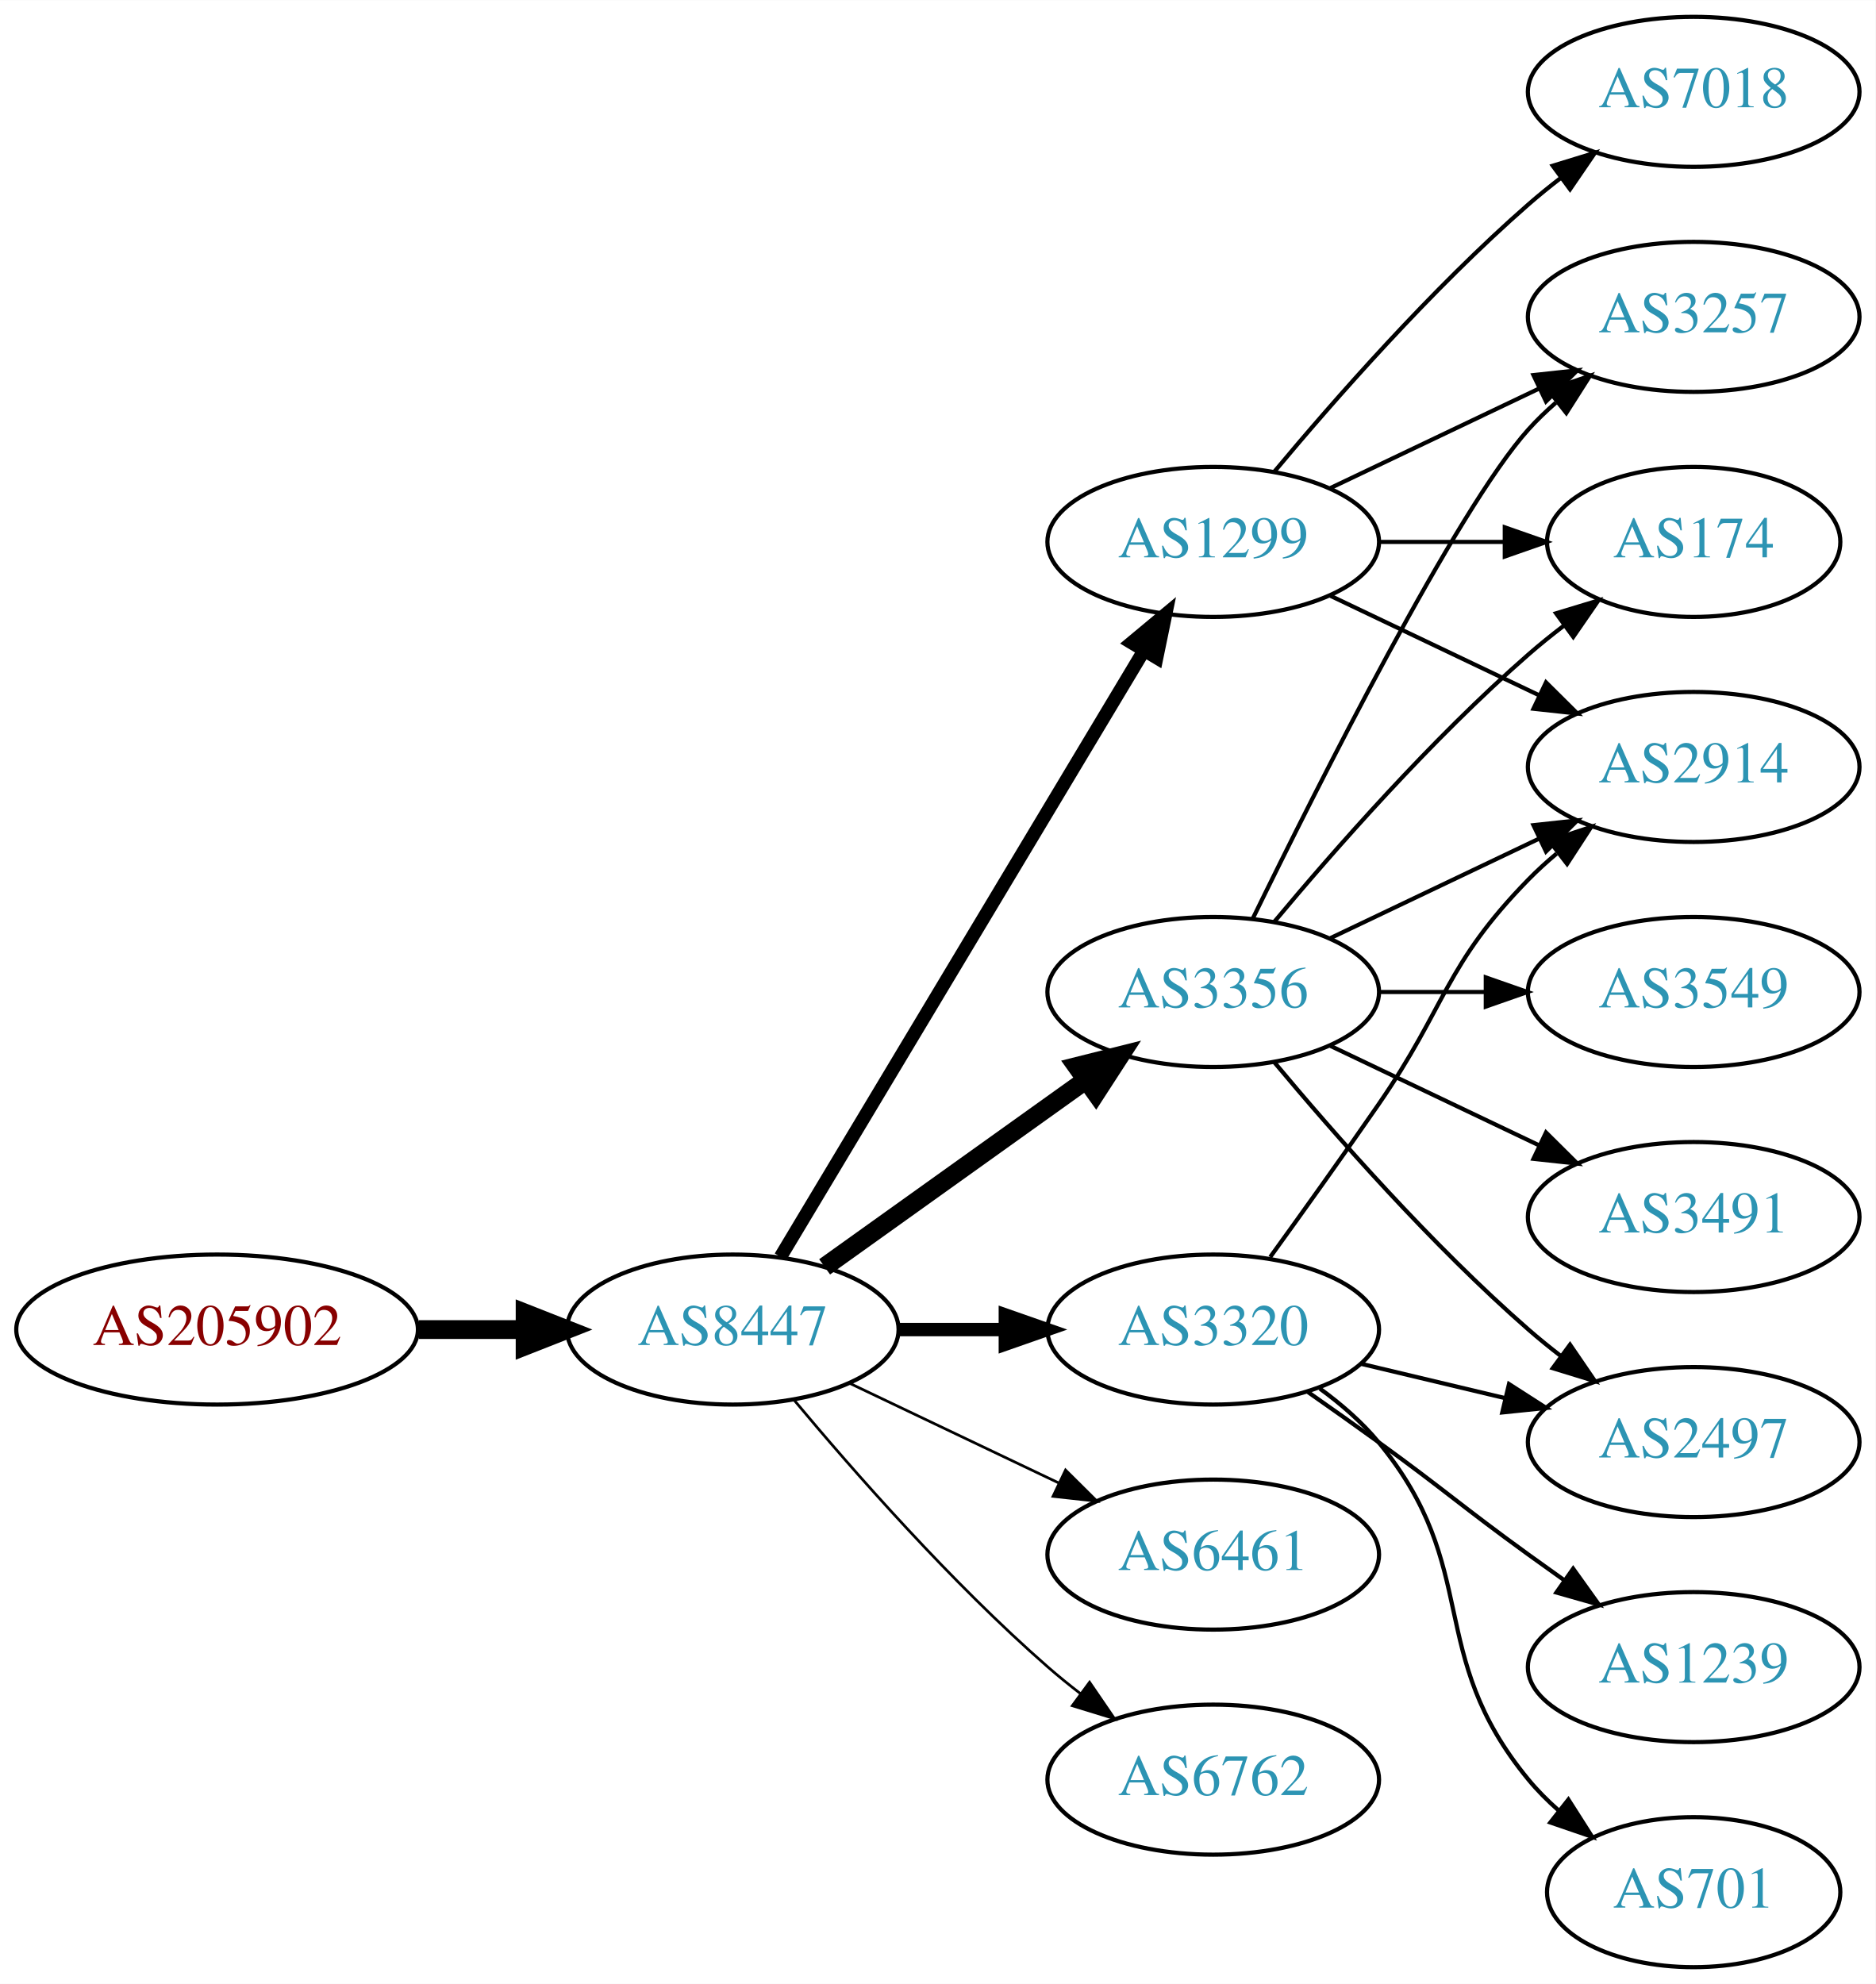
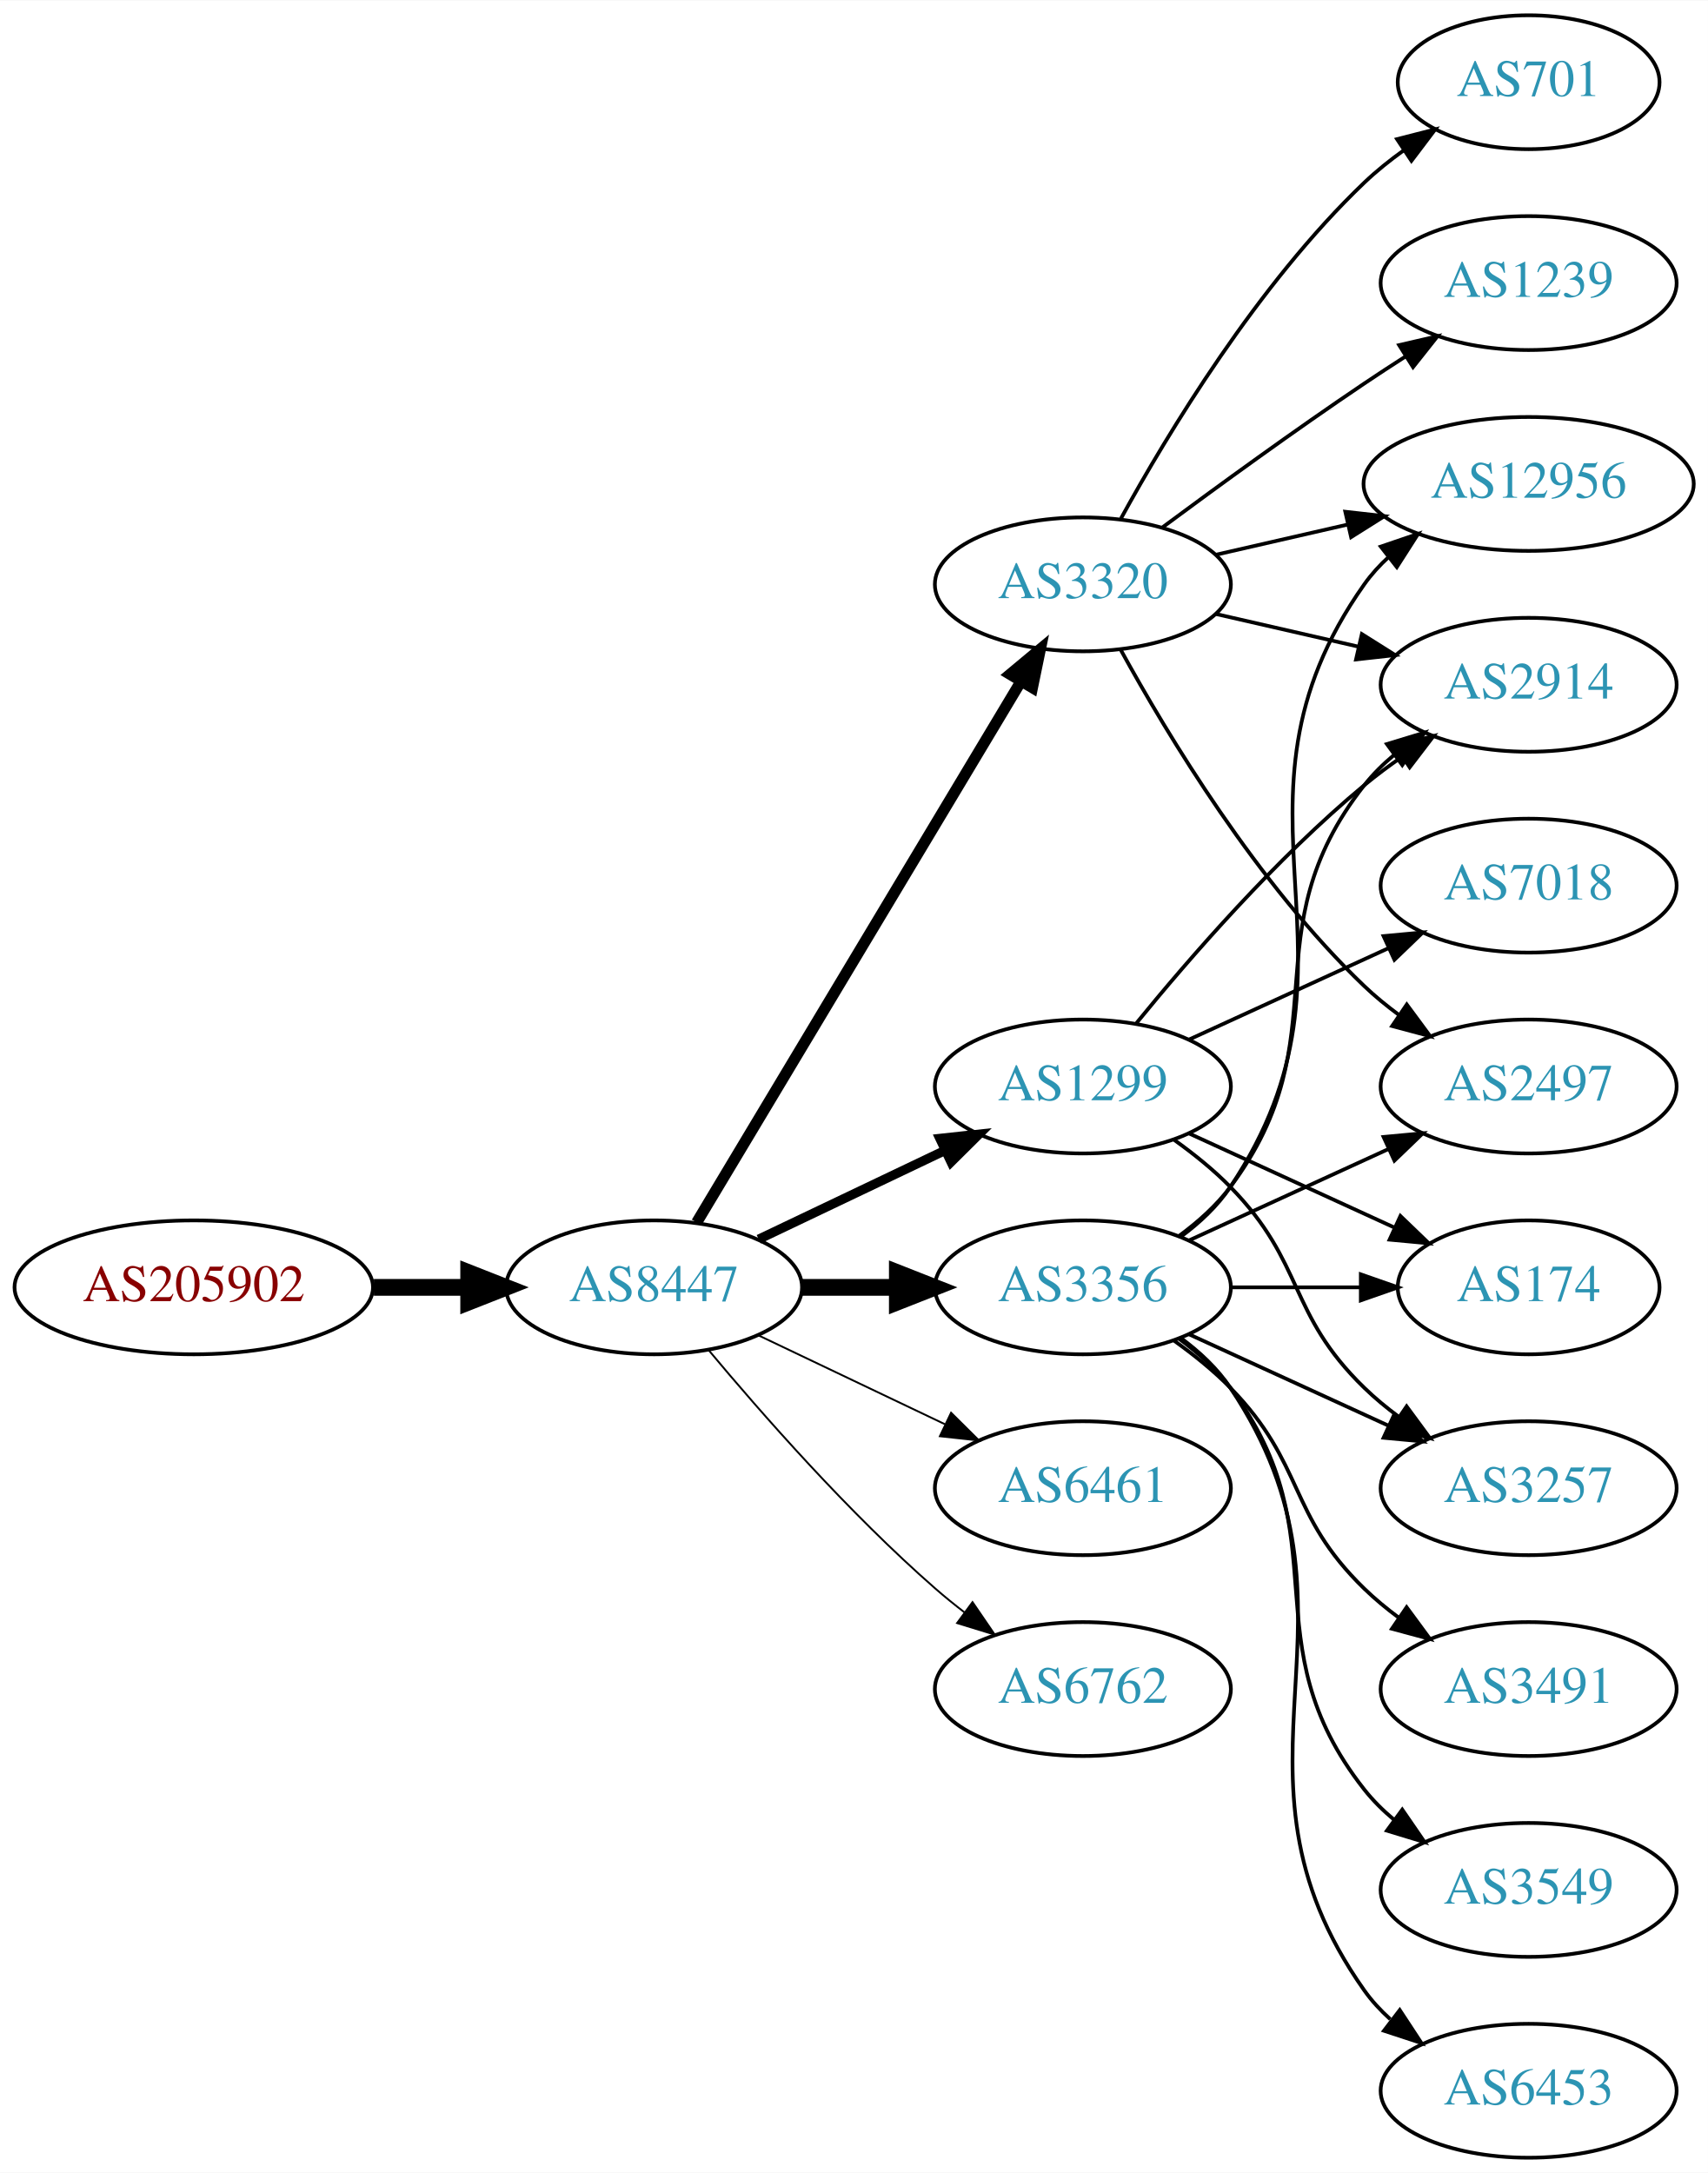
- <svg xmlns="http://www.w3.org/2000/svg" xmlns:xlink="http://www.w3.org/1999/xlink" width="450pt" height="476pt" viewBox="0.00 0.00 450.07 476.00">
-   <g id="graph0" class="graph" transform="scale(1 1) rotate(0) translate(4 472)">
-     <polygon fill="white" stroke="none" points="-4,4 -4,-472 446.07,-472 446.07,4 -4,4" />
+ <svg xmlns="http://www.w3.org/2000/svg" xmlns:xlink="http://www.w3.org/1999/xlink" width="459pt" height="584pt" viewBox="0.00 0.00 459.17 584.00">
+   <g id="graph0" class="graph" transform="scale(1 1) rotate(0) translate(4 580)">
+     <polygon fill="white" stroke="none" points="-4,4 -4,-580 455.17,-580 455.17,4 -4,4" />
    <g id="node1" class="node">
      <g id="a_node1">
        <a xlink:href="/asn/205902" xlink:title="AS205902 ~ Alu Koenig Stahl GmbH [AT]">
-           <ellipse fill="#ffffff" stroke="black" cx="48.096" cy="-153" rx="48.192" ry="18" />
-           <text text-anchor="middle" x="48.096" y="-149.3" font-family="Times,serif" font-size="14.00" fill="#880000">AS205902</text>
+           <ellipse fill="#ffffff" stroke="black" cx="48.096" cy="-234" rx="48.192" ry="18" />
+           <text text-anchor="middle" x="48.096" y="-230.3" font-family="Times,serif" font-size="14.00" fill="#880000">AS205902</text>
        </a>
      </g>
    </g>
    <g id="node2" class="node">
      <g id="a_node2">
        <a xlink:href="/asn/8447" xlink:title="AS8447 ~ A1 Telekom Austria AG [AT]">
-           <ellipse fill="#ffffff" stroke="black" cx="171.838" cy="-153" rx="39.794" ry="18" />
-           <text text-anchor="middle" x="171.838" y="-149.3" font-family="Times,serif" font-size="14.00" fill="#2c94b3">AS8447</text>
+           <ellipse fill="#ffffff" stroke="black" cx="171.838" cy="-234" rx="39.794" ry="18" />
+           <text text-anchor="middle" x="171.838" y="-230.3" font-family="Times,serif" font-size="14.00" fill="#2c94b3">AS8447</text>
        </a>
      </g>
    </g>
    <g id="edge1" class="edge">
-       <path fill="none" stroke="black" stroke-width="4.5" d="M96.513,-153C104.867,-153 113.577,-153 121.969,-153" />
-       <polygon fill="black" stroke="black" stroke-width="4.5" points="122.004,-156.938 132.004,-153 122.004,-149.063 122.004,-156.938" />
+       <path fill="none" stroke="black" stroke-width="4.5" d="M96.513,-234C104.867,-234 113.577,-234 121.969,-234" />
+       <polygon fill="black" stroke="black" stroke-width="4.5" points="122.004,-237.938 132.004,-234 122.004,-230.063 122.004,-237.938" />
    </g>
    <g id="node3" class="node">
      <g id="a_node3">
-         <a xlink:href="/asn/1299" xlink:title="AS1299 ~ Telia Carrier [EU]">
-           <ellipse fill="#ffffff" stroke="black" cx="287.131" cy="-342" rx="39.794" ry="18" />
-           <text text-anchor="middle" x="287.131" y="-338.3" font-family="Times,serif" font-size="14.00" fill="#2c94b3">AS1299</text>
-         </a>
-       </g>
-     </g>
-     <g id="edge2" class="edge">
-       <path fill="none" stroke="black" stroke-width="3.214" d="M183.293,-170.442C203.274,-203.775 246.98,-276.686 270.465,-315.866" />
-       <polygon fill="black" stroke="black" stroke-width="3.214" points="267.558,-317.823 275.701,-324.6 273.561,-314.224 267.558,-317.823" />
-     </g>
-     <g id="node4" class="node">
-       <g id="a_node4">
        <a xlink:href="/asn/3356" xlink:title="AS3356 ~ Level 3 Parent, LLC [US]">
          <ellipse fill="#ffffff" stroke="black" cx="287.131" cy="-234" rx="39.794" ry="18" />
          <text text-anchor="middle" x="287.131" y="-230.3" font-family="Times,serif" font-size="14.00" fill="#2c94b3">AS3356</text>
        </a>
      </g>
    </g>
+     <g id="edge2" class="edge">
+       <path fill="none" stroke="black" stroke-width="4.5" d="M211.51,-234C219.713,-234 228.477,-234 237.009,-234" />
+       <polygon fill="black" stroke="black" stroke-width="4.5" points="237.248,-237.938 247.248,-234 237.248,-230.063 237.248,-237.938" />
+     </g>
+     <g id="node4" class="node">
+       <g id="a_node4">
+         <a xlink:href="/asn/6461" xlink:title="AS6461 ~ Zayo Bandwidth [US]">
+           <ellipse fill="#ffffff" stroke="black" cx="287.131" cy="-180" rx="39.794" ry="18" />
+           <text text-anchor="middle" x="287.131" y="-176.3" font-family="Times,serif" font-size="14.00" fill="#2c94b3">AS6461</text>
+         </a>
+       </g>
+     </g>
    <g id="edge3" class="edge">
-       <path fill="none" stroke="black" stroke-width="4.5" d="M193.882,-168.046C211.497,-180.639 236.835,-198.755 256.501,-212.816" />
-       <polygon fill="black" stroke="black" stroke-width="4.5" points="254.39,-216.147 264.815,-218.76 258.97,-209.741 254.39,-216.147" />
+       <path fill="none" stroke="black" stroke-width="0.5" d="M199.974,-221.066C214.968,-213.919 233.789,-204.948 250.013,-197.215" />
+       <polygon fill="black" stroke="black" stroke-width="0.5" points="251.695,-200.291 259.216,-192.829 248.683,-193.972 251.695,-200.291" />
    </g>
    <g id="node5" class="node">
      <g id="a_node5">
-         <a xlink:href="/asn/3320" xlink:title="AS3320 ~ DTAG [DE]">
-           <ellipse fill="#ffffff" stroke="black" cx="287.131" cy="-153" rx="39.794" ry="18" />
-           <text text-anchor="middle" x="287.131" y="-149.3" font-family="Times,serif" font-size="14.00" fill="#2c94b3">AS3320</text>
+         <a xlink:href="/asn/1299" xlink:title="AS1299 ~ Telia Carrier [EU]">
+           <ellipse fill="#ffffff" stroke="black" cx="287.131" cy="-288" rx="39.794" ry="18" />
+           <text text-anchor="middle" x="287.131" y="-284.3" font-family="Times,serif" font-size="14.00" fill="#2c94b3">AS1299</text>
        </a>
      </g>
    </g>
    <g id="edge4" class="edge">
-       <path fill="none" stroke="black" stroke-width="3.214" d="M211.51,-153C219.713,-153 228.477,-153 237.009,-153" />
-       <polygon fill="black" stroke="black" stroke-width="3.214" points="237.248,-156.5 247.248,-153 237.248,-149.5 237.248,-156.5" />
+       <path fill="none" stroke="black" stroke-width="2.5" d="M199.974,-246.934C214.968,-254.081 233.789,-263.052 250.013,-270.785" />
+       <polygon fill="black" stroke="black" stroke-width="2.5" points="248.683,-274.028 259.216,-275.171 251.695,-267.709 248.683,-274.028" />
    </g>
    <g id="node6" class="node">
      <g id="a_node6">
-         <a xlink:href="/asn/6461" xlink:title="AS6461 ~ Zayo Bandwidth [US]">
-           <ellipse fill="#ffffff" stroke="black" cx="287.131" cy="-99" rx="39.794" ry="18" />
-           <text text-anchor="middle" x="287.131" y="-95.3" font-family="Times,serif" font-size="14.00" fill="#2c94b3">AS6461</text>
+         <a xlink:href="/asn/3320" xlink:title="AS3320 ~ DTAG [DE]">
+           <ellipse fill="#ffffff" stroke="black" cx="287.131" cy="-423" rx="39.794" ry="18" />
+           <text text-anchor="middle" x="287.131" y="-419.3" font-family="Times,serif" font-size="14.00" fill="#2c94b3">AS3320</text>
        </a>
      </g>
    </g>
    <g id="edge5" class="edge">
-       <path fill="none" stroke="black" stroke-width="0.643" d="M199.974,-140.066C214.968,-132.919 233.789,-123.948 250.013,-116.215" />
-       <polygon fill="black" stroke="black" stroke-width="0.643" points="251.695,-119.291 259.216,-111.829 248.683,-112.972 251.695,-119.291" />
+       <path fill="none" stroke="black" stroke-width="3" d="M183.293,-251.442C203.274,-284.775 246.98,-357.686 270.465,-396.866" />
+       <polygon fill="black" stroke="black" stroke-width="3" points="267.558,-398.823 275.701,-405.6 273.561,-395.224 267.558,-398.823" />
    </g>
    <g id="node7" class="node">
      <g id="a_node7">
        <a xlink:href="/asn/6762" xlink:title="AS6762 ~ TELECOM ITALIA SPARKLE S.p.A. [IT]">
-           <ellipse fill="#ffffff" stroke="black" cx="287.131" cy="-45" rx="39.794" ry="18" />
-           <text text-anchor="middle" x="287.131" y="-41.3" font-family="Times,serif" font-size="14.00" fill="#2c94b3">AS6762</text>
+           <ellipse fill="#ffffff" stroke="black" cx="287.131" cy="-126" rx="39.794" ry="18" />
+           <text text-anchor="middle" x="287.131" y="-122.3" font-family="Times,serif" font-size="14.00" fill="#2c94b3">AS6762</text>
        </a>
      </g>
    </g>
    <g id="edge6" class="edge">
-       <path fill="none" stroke="black" stroke-width="0.643" d="M186.468,-136.183C200.751,-119.071 224.297,-92.255 247.484,-72 249.95,-69.846 252.589,-67.706 255.286,-65.628" />
-       <polygon fill="black" stroke="black" stroke-width="0.643" points="257.459,-68.375 263.44,-59.63 253.311,-62.736 257.459,-68.375" />
+       <path fill="none" stroke="black" stroke-width="0.5" d="M186.468,-217.183C200.751,-200.071 224.297,-173.255 247.484,-153 249.95,-150.846 252.589,-148.706 255.286,-146.628" />
+       <polygon fill="black" stroke="black" stroke-width="0.5" points="257.459,-149.375 263.44,-140.63 253.311,-143.736 257.459,-149.375" />
    </g>
    <g id="node8" class="node">
      <g id="a_node8">
-         <a xlink:href="/asn/2914" xlink:title="AS2914 ~ NTT America, Inc. [US]">
-           <ellipse fill="#ffffff" stroke="black" cx="402.424" cy="-288" rx="39.794" ry="18" />
-           <text text-anchor="middle" x="402.424" y="-284.3" font-family="Times,serif" font-size="14.00" fill="#2c94b3">AS2914</text>
+         <a xlink:href="/asn/2497" xlink:title="AS2497 ~ Internet Initiative Japan Inc. [JP]">
+           <ellipse fill="#ffffff" stroke="black" cx="406.973" cy="-288" rx="39.794" ry="18" />
+           <text text-anchor="middle" x="406.973" y="-284.3" font-family="Times,serif" font-size="14.00" fill="#2c94b3">AS2497</text>
        </a>
      </g>
    </g>
    <g id="edge7" class="edge">
-       <path fill="none" stroke="black" d="M315.267,-329.066C330.261,-321.919 349.082,-312.948 365.306,-305.215" />
-       <polygon fill="black" stroke="black" points="366.988,-308.291 374.509,-300.829 363.976,-301.972 366.988,-308.291" />
+       <path fill="none" stroke="black" d="M315.76,-246.661C331.717,-253.973 351.987,-263.261 369.27,-271.181" />
+       <polygon fill="black" stroke="black" points="367.969,-274.435 378.518,-275.419 370.885,-268.071 367.969,-274.435" />
    </g>
    <g id="node9" class="node">
      <g id="a_node9">
-         <a xlink:href="/asn/174" xlink:title="AS174 ~ Cogent Communications [US]">
-           <ellipse fill="#ffffff" stroke="black" cx="402.424" cy="-342" rx="35.194" ry="18" />
-           <text text-anchor="middle" x="402.424" y="-338.3" font-family="Times,serif" font-size="14.00" fill="#2c94b3">AS174</text>
+         <a xlink:href="/asn/3491" xlink:title="AS3491 ~ PCCW Global, Inc. [US]">
+           <ellipse fill="#ffffff" stroke="black" cx="406.973" cy="-126" rx="39.794" ry="18" />
+           <text text-anchor="middle" x="406.973" y="-122.3" font-family="Times,serif" font-size="14.00" fill="#2c94b3">AS3491</text>
        </a>
      </g>
    </g>
    <g id="edge8" class="edge">
-       <path fill="none" stroke="black" d="M326.803,-342C336.508,-342 346.999,-342 356.962,-342" />
-       <polygon fill="black" stroke="black" points="357.098,-345.5 367.098,-342 357.098,-338.5 357.098,-345.5" />
+       <path fill="none" stroke="black" d="M311.725,-219.611C316.981,-215.852 322.313,-211.563 326.777,-207 346.95,-186.383 342.084,-173.094 362.777,-153 365.623,-150.237 368.796,-147.614 372.096,-145.166" />
+       <polygon fill="black" stroke="black" points="374.162,-147.994 380.444,-139.462 370.213,-142.214 374.162,-147.994" />
    </g>
    <g id="node10" class="node">
      <g id="a_node10">
-         <a xlink:href="/asn/3257" xlink:title="AS3257 ~ GTT [DE]">
-           <ellipse fill="#ffffff" stroke="black" cx="402.424" cy="-396" rx="39.794" ry="18" />
-           <text text-anchor="middle" x="402.424" y="-392.3" font-family="Times,serif" font-size="14.00" fill="#2c94b3">AS3257</text>
+         <a xlink:href="/asn/3549" xlink:title="AS3549 ~ Level 3 Parent, LLC [US]">
+           <ellipse fill="#ffffff" stroke="black" cx="406.973" cy="-72" rx="39.794" ry="18" />
+           <text text-anchor="middle" x="406.973" y="-68.3" font-family="Times,serif" font-size="14.00" fill="#2c94b3">AS3549</text>
        </a>
      </g>
    </g>
    <g id="edge9" class="edge">
-       <path fill="none" stroke="black" d="M315.267,-354.934C330.261,-362.081 349.082,-371.052 365.306,-378.785" />
-       <polygon fill="black" stroke="black" points="363.976,-382.028 374.509,-383.171 366.988,-375.709 363.976,-382.028" />
+       <path fill="none" stroke="black" d="M313.062,-220.118C318.138,-216.389 323.056,-211.984 326.777,-207 357.049,-166.458 331.479,-138.754 362.777,-99 365.102,-96.047 367.846,-93.33 370.805,-90.853" />
+       <polygon fill="black" stroke="black" points="372.998,-93.585 379.002,-84.855 368.865,-87.936 372.998,-93.585" />
    </g>
    <g id="node11" class="node">
      <g id="a_node11">
-         <a xlink:href="/asn/7018" xlink:title="AS7018 ~ AT&amp;T Services, Inc. [US]">
-           <ellipse fill="#ffffff" stroke="black" cx="402.424" cy="-450" rx="39.794" ry="18" />
-           <text text-anchor="middle" x="402.424" y="-446.3" font-family="Times,serif" font-size="14.00" fill="#2c94b3">AS7018</text>
+         <a xlink:href="/asn/12956" xlink:title="AS12956 ~ TELXIUS [ES]">
+           <ellipse fill="#ffffff" stroke="black" cx="406.973" cy="-450" rx="44.393" ry="18" />
+           <text text-anchor="middle" x="406.973" y="-446.3" font-family="Times,serif" font-size="14.00" fill="#2c94b3">AS12956</text>
        </a>
      </g>
    </g>
    <g id="edge10" class="edge">
-       <path fill="none" stroke="black" d="M301.761,-358.817C316.044,-375.929 339.59,-402.745 362.777,-423 365.243,-425.154 367.882,-427.294 370.579,-429.372" />
-       <polygon fill="black" stroke="black" points="368.604,-432.264 378.733,-435.37 372.752,-426.625 368.604,-432.264" />
-     </g>
-     <g id="edge16" class="edge">
-       <path fill="none" stroke="black" d="M315.267,-246.934C330.261,-254.081 349.082,-263.052 365.306,-270.785" />
-       <polygon fill="black" stroke="black" points="363.976,-274.028 374.509,-275.171 366.988,-267.709 363.976,-274.028" />
-     </g>
-     <g id="edge11" class="edge">
-       <path fill="none" stroke="black" d="M301.761,-250.817C316.044,-267.929 339.59,-294.745 362.777,-315 365.447,-317.332 368.32,-319.648 371.25,-321.886" />
-       <polygon fill="black" stroke="black" points="369.401,-324.87 379.542,-327.939 373.528,-319.216 369.401,-324.87" />
-     </g>
-     <g id="edge13" class="edge">
-       <path fill="none" stroke="black" d="M296.569,-251.511C312.187,-283.509 345.574,-349.893 362.777,-369 364.78,-371.224 366.999,-373.363 369.331,-375.397" />
-       <polygon fill="black" stroke="black" points="367.529,-378.433 377.55,-381.873 371.862,-372.935 367.529,-378.433" />
+       <path fill="none" stroke="black" d="M313.45,-247.607C318.506,-251.351 323.318,-255.831 326.777,-261 367.802,-322.294 320.198,-362.775 362.777,-423 364.666,-425.672 366.912,-428.135 369.371,-430.395" />
+       <polygon fill="black" stroke="black" points="367.217,-433.154 377.247,-436.567 371.535,-427.644 367.217,-433.154" />
    </g>
    <g id="node12" class="node">
      <g id="a_node12">
-         <a xlink:href="/asn/2497" xlink:title="AS2497 ~ Internet Initiative Japan Inc. [JP]">
-           <ellipse fill="#ffffff" stroke="black" cx="402.424" cy="-126" rx="39.794" ry="18" />
-           <text text-anchor="middle" x="402.424" y="-122.3" font-family="Times,serif" font-size="14.00" fill="#2c94b3">AS2497</text>
-         </a>
-       </g>
-     </g>
-     <g id="edge12" class="edge">
-       <path fill="none" stroke="black" d="M301.761,-217.183C316.044,-200.071 339.59,-173.255 362.777,-153 365.243,-150.846 367.882,-148.706 370.579,-146.628" />
-       <polygon fill="black" stroke="black" points="372.752,-149.375 378.733,-140.63 368.604,-143.736 372.752,-149.375" />
+         <a xlink:href="/asn/6453" xlink:title="AS6453 ~ TATA COMMUNICATIONS (AMERICA) INC [US]">
+           <ellipse fill="#ffffff" stroke="black" cx="406.973" cy="-18" rx="39.794" ry="18" />
+           <text text-anchor="middle" x="406.973" y="-14.3" font-family="Times,serif" font-size="14.00" fill="#2c94b3">AS6453</text>
+         </a>
+       </g>
+     </g>
+     <g id="edge11" class="edge">
+       <path fill="none" stroke="black" d="M313.45,-220.393C318.506,-216.649 323.318,-212.169 326.777,-207 367.802,-145.706 320.198,-105.225 362.777,-45 364.769,-42.184 367.156,-39.599 369.772,-37.24" />
+       <polygon fill="black" stroke="black" points="372.324,-39.694 378.14,-30.838 368.071,-34.135 372.324,-39.694" />
    </g>
    <g id="node13" class="node">
      <g id="a_node13">
-         <a xlink:href="/asn/3549" xlink:title="AS3549 ~ Level 3 Parent, LLC [US]">
-           <ellipse fill="#ffffff" stroke="black" cx="402.424" cy="-234" rx="39.794" ry="18" />
-           <text text-anchor="middle" x="402.424" y="-230.3" font-family="Times,serif" font-size="14.00" fill="#2c94b3">AS3549</text>
-         </a>
-       </g>
-     </g>
-     <g id="edge14" class="edge">
-       <path fill="none" stroke="black" d="M326.803,-234C335.006,-234 343.77,-234 352.302,-234" />
-       <polygon fill="black" stroke="black" points="352.541,-237.5 362.541,-234 352.541,-230.5 352.541,-237.5" />
+         <a xlink:href="/asn/3257" xlink:title="AS3257 ~ GTT [DE]">
+           <ellipse fill="#ffffff" stroke="black" cx="406.973" cy="-180" rx="39.794" ry="18" />
+           <text text-anchor="middle" x="406.973" y="-176.3" font-family="Times,serif" font-size="14.00" fill="#2c94b3">AS3257</text>
+         </a>
+       </g>
+     </g>
+     <g id="edge12" class="edge">
+       <path fill="none" stroke="black" d="M315.76,-221.339C331.717,-214.027 351.987,-204.739 369.27,-196.819" />
+       <polygon fill="black" stroke="black" points="370.885,-199.929 378.518,-192.581 367.969,-193.565 370.885,-199.929" />
    </g>
    <g id="node14" class="node">
      <g id="a_node14">
-         <a xlink:href="/asn/3491" xlink:title="AS3491 ~ PCCW Global, Inc. [US]">
-           <ellipse fill="#ffffff" stroke="black" cx="402.424" cy="-180" rx="39.794" ry="18" />
-           <text text-anchor="middle" x="402.424" y="-176.3" font-family="Times,serif" font-size="14.00" fill="#2c94b3">AS3491</text>
-         </a>
-       </g>
-     </g>
-     <g id="edge15" class="edge">
-       <path fill="none" stroke="black" d="M315.267,-221.066C330.261,-213.919 349.082,-204.948 365.306,-197.215" />
-       <polygon fill="black" stroke="black" points="366.988,-200.291 374.509,-192.829 363.976,-193.972 366.988,-200.291" />
-     </g>
-     <g id="edge19" class="edge">
-       <path fill="none" stroke="black" d="M300.81,-170.406C308.426,-180.937 318.258,-194.67 326.777,-207 343.173,-230.731 342.605,-240.383 362.777,-261 364.87,-263.139 367.154,-265.218 369.53,-267.21" />
-       <polygon fill="black" stroke="black" points="367.774,-270.275 377.83,-273.611 372.049,-264.732 367.774,-270.275" />
-     </g>
-     <g id="edge20" class="edge">
-       <path fill="none" stroke="black" d="M322.738,-144.752C333.609,-142.162 345.764,-139.265 357.206,-136.538" />
-       <polygon fill="black" stroke="black" points="358.112,-139.92 367.029,-134.197 356.49,-133.111 358.112,-139.92" />
+         <a xlink:href="/asn/174" xlink:title="AS174 ~ Cogent Communications [US]">
+           <ellipse fill="#ffffff" stroke="black" cx="406.973" cy="-234" rx="35.194" ry="18" />
+           <text text-anchor="middle" x="406.973" y="-230.3" font-family="Times,serif" font-size="14.00" fill="#2c94b3">AS174</text>
+         </a>
+       </g>
+     </g>
+     <g id="edge13" class="edge">
+       <path fill="none" stroke="black" d="M327.044,-234C338.13,-234 350.29,-234 361.672,-234" />
+       <polygon fill="black" stroke="black" points="361.854,-237.5 371.854,-234 361.854,-230.5 361.854,-237.5" />
    </g>
    <g id="node15" class="node">
      <g id="a_node15">
-         <a xlink:href="/asn/701" xlink:title="AS701 ~ UUNET [US]">
-           <ellipse fill="#ffffff" stroke="black" cx="402.424" cy="-18" rx="35.194" ry="18" />
-           <text text-anchor="middle" x="402.424" y="-14.3" font-family="Times,serif" font-size="14.00" fill="#2c94b3">AS701</text>
-         </a>
-       </g>
+         <a xlink:href="/asn/2914" xlink:title="AS2914 ~ NTT America, Inc. [US]">
+           <ellipse fill="#ffffff" stroke="black" cx="406.973" cy="-396" rx="39.794" ry="18" />
+           <text text-anchor="middle" x="406.973" y="-392.3" font-family="Times,serif" font-size="14.00" fill="#2c94b3">AS2914</text>
+         </a>
+       </g>
+     </g>
+     <g id="edge14" class="edge">
+       <path fill="none" stroke="black" d="M313.062,-247.882C318.138,-251.611 323.056,-256.016 326.777,-261 357.049,-301.542 331.479,-329.246 362.777,-369 365.102,-371.953 367.846,-374.67 370.805,-377.147" />
+       <polygon fill="black" stroke="black" points="368.865,-380.064 379.002,-383.145 372.998,-374.415 368.865,-380.064" />
+     </g>
+     <g id="edge18" class="edge">
+       <path fill="none" stroke="black" d="M311.725,-273.611C316.981,-269.852 322.313,-265.563 326.777,-261 346.95,-240.383 342.084,-227.094 362.777,-207 365.623,-204.237 368.796,-201.614 372.096,-199.166" />
+       <polygon fill="black" stroke="black" points="374.162,-201.994 380.444,-193.462 370.213,-196.214 374.162,-201.994" />
    </g>
    <g id="edge17" class="edge">
-       <path fill="none" stroke="black" d="M312.712,-138.844C317.806,-135.128 322.82,-130.799 326.777,-126 351.842,-95.606 337.713,-75.394 362.777,-45 364.912,-42.411 367.355,-39.959 369.951,-37.666" />
-       <polygon fill="black" stroke="black" points="372.36,-40.224 378.051,-31.288 368.029,-34.725 372.36,-40.224" />
+       <path fill="none" stroke="black" d="M315.76,-275.339C332.176,-267.817 353.158,-258.202 370.754,-250.139" />
+       <polygon fill="black" stroke="black" points="372.499,-253.189 380.132,-245.842 369.583,-246.826 372.499,-253.189" />
+     </g>
+     <g id="edge16" class="edge">
+       <path fill="none" stroke="black" d="M301.55,-305.065C315.665,-322.375 339.079,-349.345 362.777,-369 365.994,-371.668 369.494,-374.27 373.065,-376.741" />
+       <polygon fill="black" stroke="black" points="371.143,-379.666 381.421,-382.236 374.988,-373.817 371.143,-379.666" />
    </g>
    <g id="node16" class="node">
      <g id="a_node16">
+         <a xlink:href="/asn/7018" xlink:title="AS7018 ~ AT&amp;T Services, Inc. [US]">
+           <ellipse fill="#ffffff" stroke="black" cx="406.973" cy="-342" rx="39.794" ry="18" />
+           <text text-anchor="middle" x="406.973" y="-338.3" font-family="Times,serif" font-size="14.00" fill="#2c94b3">AS7018</text>
+         </a>
+       </g>
+     </g>
+     <g id="edge15" class="edge">
+       <path fill="none" stroke="black" d="M315.76,-300.661C331.717,-307.973 351.987,-317.261 369.27,-325.181" />
+       <polygon fill="black" stroke="black" points="367.969,-328.435 378.518,-329.419 370.885,-322.071 367.969,-328.435" />
+     </g>
+     <g id="edge19" class="edge">
+       <path fill="none" stroke="black" d="M297.372,-405.287C309.918,-382.439 334.095,-342.389 362.777,-315 365.646,-312.261 368.834,-309.653 372.144,-307.215" />
+       <polygon fill="black" stroke="black" points="374.207,-310.044 380.503,-301.523 370.267,-304.258 374.207,-310.044" />
+     </g>
+     <g id="edge22" class="edge">
+       <path fill="none" stroke="black" d="M322.85,-430.955C333.989,-433.507 346.524,-436.379 358.417,-439.104" />
+       <polygon fill="black" stroke="black" points="357.682,-442.526 368.211,-441.348 359.246,-435.703 357.682,-442.526" />
+     </g>
+     <g id="edge20" class="edge">
+       <path fill="none" stroke="black" d="M322.85,-415.045C334.85,-412.296 348.471,-409.175 361.164,-406.267" />
+       <polygon fill="black" stroke="black" points="362.129,-409.636 371.095,-403.991 360.566,-402.813 362.129,-409.636" />
+     </g>
+     <g id="node17" class="node">
+       <g id="a_node17">
        <a xlink:href="/asn/1239" xlink:title="AS1239 ~ Sprint [US]">
-           <ellipse fill="#ffffff" stroke="black" cx="402.424" cy="-72" rx="39.794" ry="18" />
-           <text text-anchor="middle" x="402.424" y="-68.3" font-family="Times,serif" font-size="14.00" fill="#2c94b3">AS1239</text>
-         </a>
-       </g>
-     </g>
-     <g id="edge18" class="edge">
-       <path fill="none" stroke="black" d="M309.888,-137.991C315.422,-134.121 321.341,-129.936 326.777,-126 342.977,-114.271 346.578,-110.729 362.777,-99 365.58,-96.971 368.512,-94.875 371.453,-92.79" />
-       <polygon fill="black" stroke="black" points="373.504,-95.627 379.667,-87.009 369.475,-89.903 373.504,-95.627" />
+           <ellipse fill="#ffffff" stroke="black" cx="406.973" cy="-504" rx="39.794" ry="18" />
+           <text text-anchor="middle" x="406.973" y="-500.3" font-family="Times,serif" font-size="14.00" fill="#2c94b3">AS1239</text>
+         </a>
+       </g>
+     </g>
+     <g id="edge21" class="edge">
+       <path fill="none" stroke="black" d="M308.461,-438.277C323.324,-449.304 344.068,-464.407 362.777,-477 366.326,-479.389 370.077,-481.839 373.825,-484.242" />
+       <polygon fill="black" stroke="black" points="372.151,-487.325 382.474,-489.712 375.893,-481.409 372.151,-487.325" />
+     </g>
+     <g id="node18" class="node">
+       <g id="a_node18">
+         <a xlink:href="/asn/701" xlink:title="AS701 ~ UUNET [US]">
+           <ellipse fill="#ffffff" stroke="black" cx="406.973" cy="-558" rx="35.194" ry="18" />
+           <text text-anchor="middle" x="406.973" y="-554.3" font-family="Times,serif" font-size="14.00" fill="#2c94b3">AS701</text>
+         </a>
+       </g>
+     </g>
+     <g id="edge23" class="edge">
+       <path fill="none" stroke="black" d="M297.372,-440.713C309.918,-463.561 334.095,-503.611 362.777,-531 366.031,-534.107 369.698,-537.046 373.485,-539.76" />
+       <polygon fill="black" stroke="black" points="371.587,-542.701 381.853,-545.322 375.462,-536.872 371.587,-542.701" />
    </g>
  </g>
</svg>
